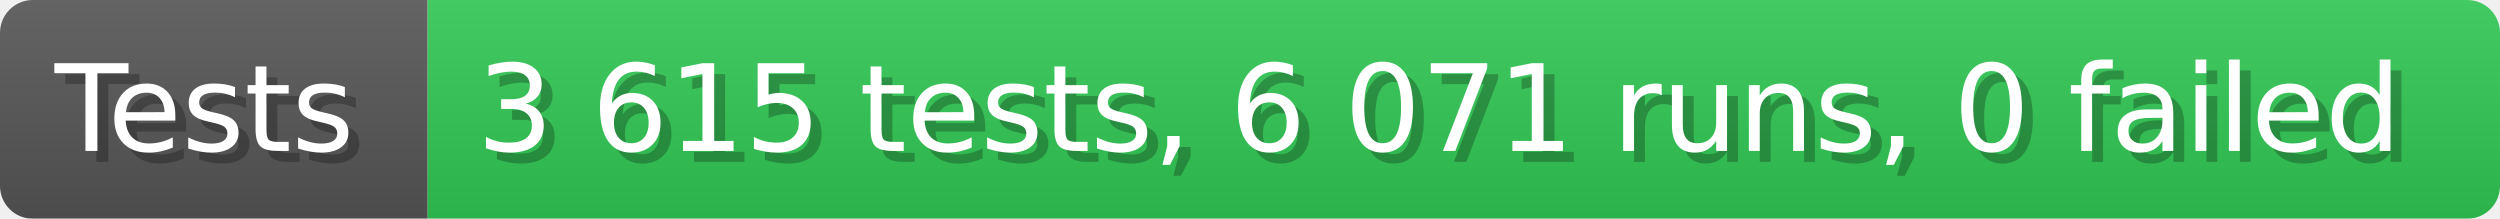
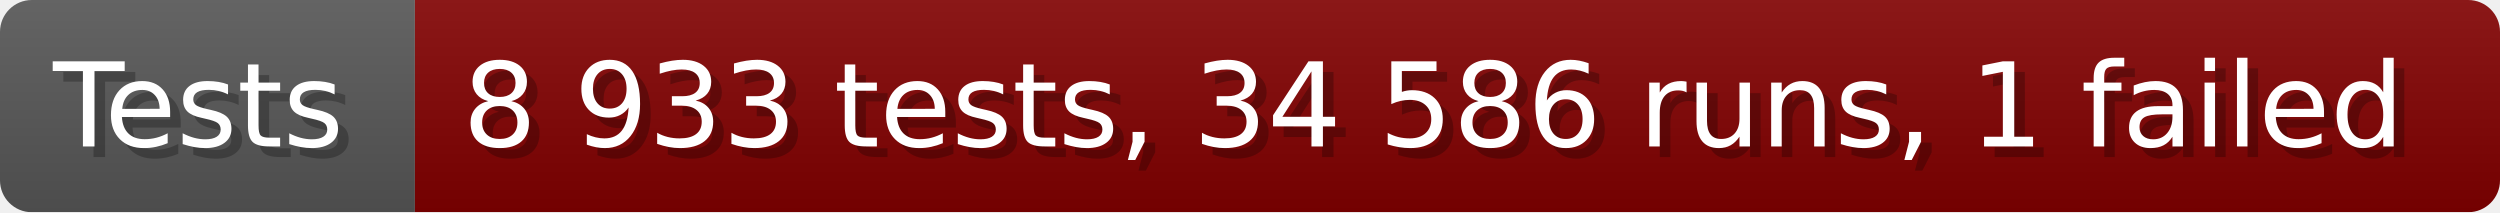
- <svg xmlns="http://www.w3.org/2000/svg" width="228.6" height="20" viewBox="0 0 2286 200" role="img" aria-label="Tests: 3 615 tests, 6 071 runs, 0 failed">
+ <svg xmlns="http://www.w3.org/2000/svg" width="235.6" height="20" viewBox="0 0 2356 200" role="img" aria-label="Tests: 8 933 tests, 34 586 runs, 1 failed">
  <linearGradient id="a" x2="0" y2="100%">
    <stop offset="0" stop-opacity=".1" stop-color="#EEE" />
    <stop offset="1" stop-opacity=".1" />
  </linearGradient>
  <mask id="m">
-     <rect width="2286" height="200" rx="30" fill="#FFF" />
+     <rect width="2356" height="200" rx="30" fill="#FFF" />
  </mask>
  <g mask="url(#m)">
    <rect width="391" height="200" fill="#555" />
-     <rect width="1895" height="200" fill="#31c653" x="391" />
-     <rect width="2286" height="200" fill="url(#a)" />
+     <rect width="1965" height="200" fill="#800000" x="391" />
+     <rect width="2356" height="200" fill="url(#a)" />
  </g>
  <g aria-hidden="true" fill="#fff" text-anchor="start" font-family="Verdana,DejaVu Sans,sans-serif" font-size="110">
    <text x="60" y="148" textLength="291" fill="#000" opacity="0.25">Tests</text>
    <text x="50" y="138" textLength="291">Tests</text>
-     <text x="446" y="148" textLength="1795" fill="#000" opacity="0.25">3 615 tests, 6 071 runs, 0 failed</text>
-     <text x="436" y="138" textLength="1795">3 615 tests, 6 071 runs, 0 failed</text>
+     <text x="446" y="148" textLength="1865" fill="#000" opacity="0.25">8 933 tests, 34 586 runs, 1 failed</text>
+     <text x="436" y="138" textLength="1865">8 933 tests, 34 586 runs, 1 failed</text>
  </g>
</svg>
